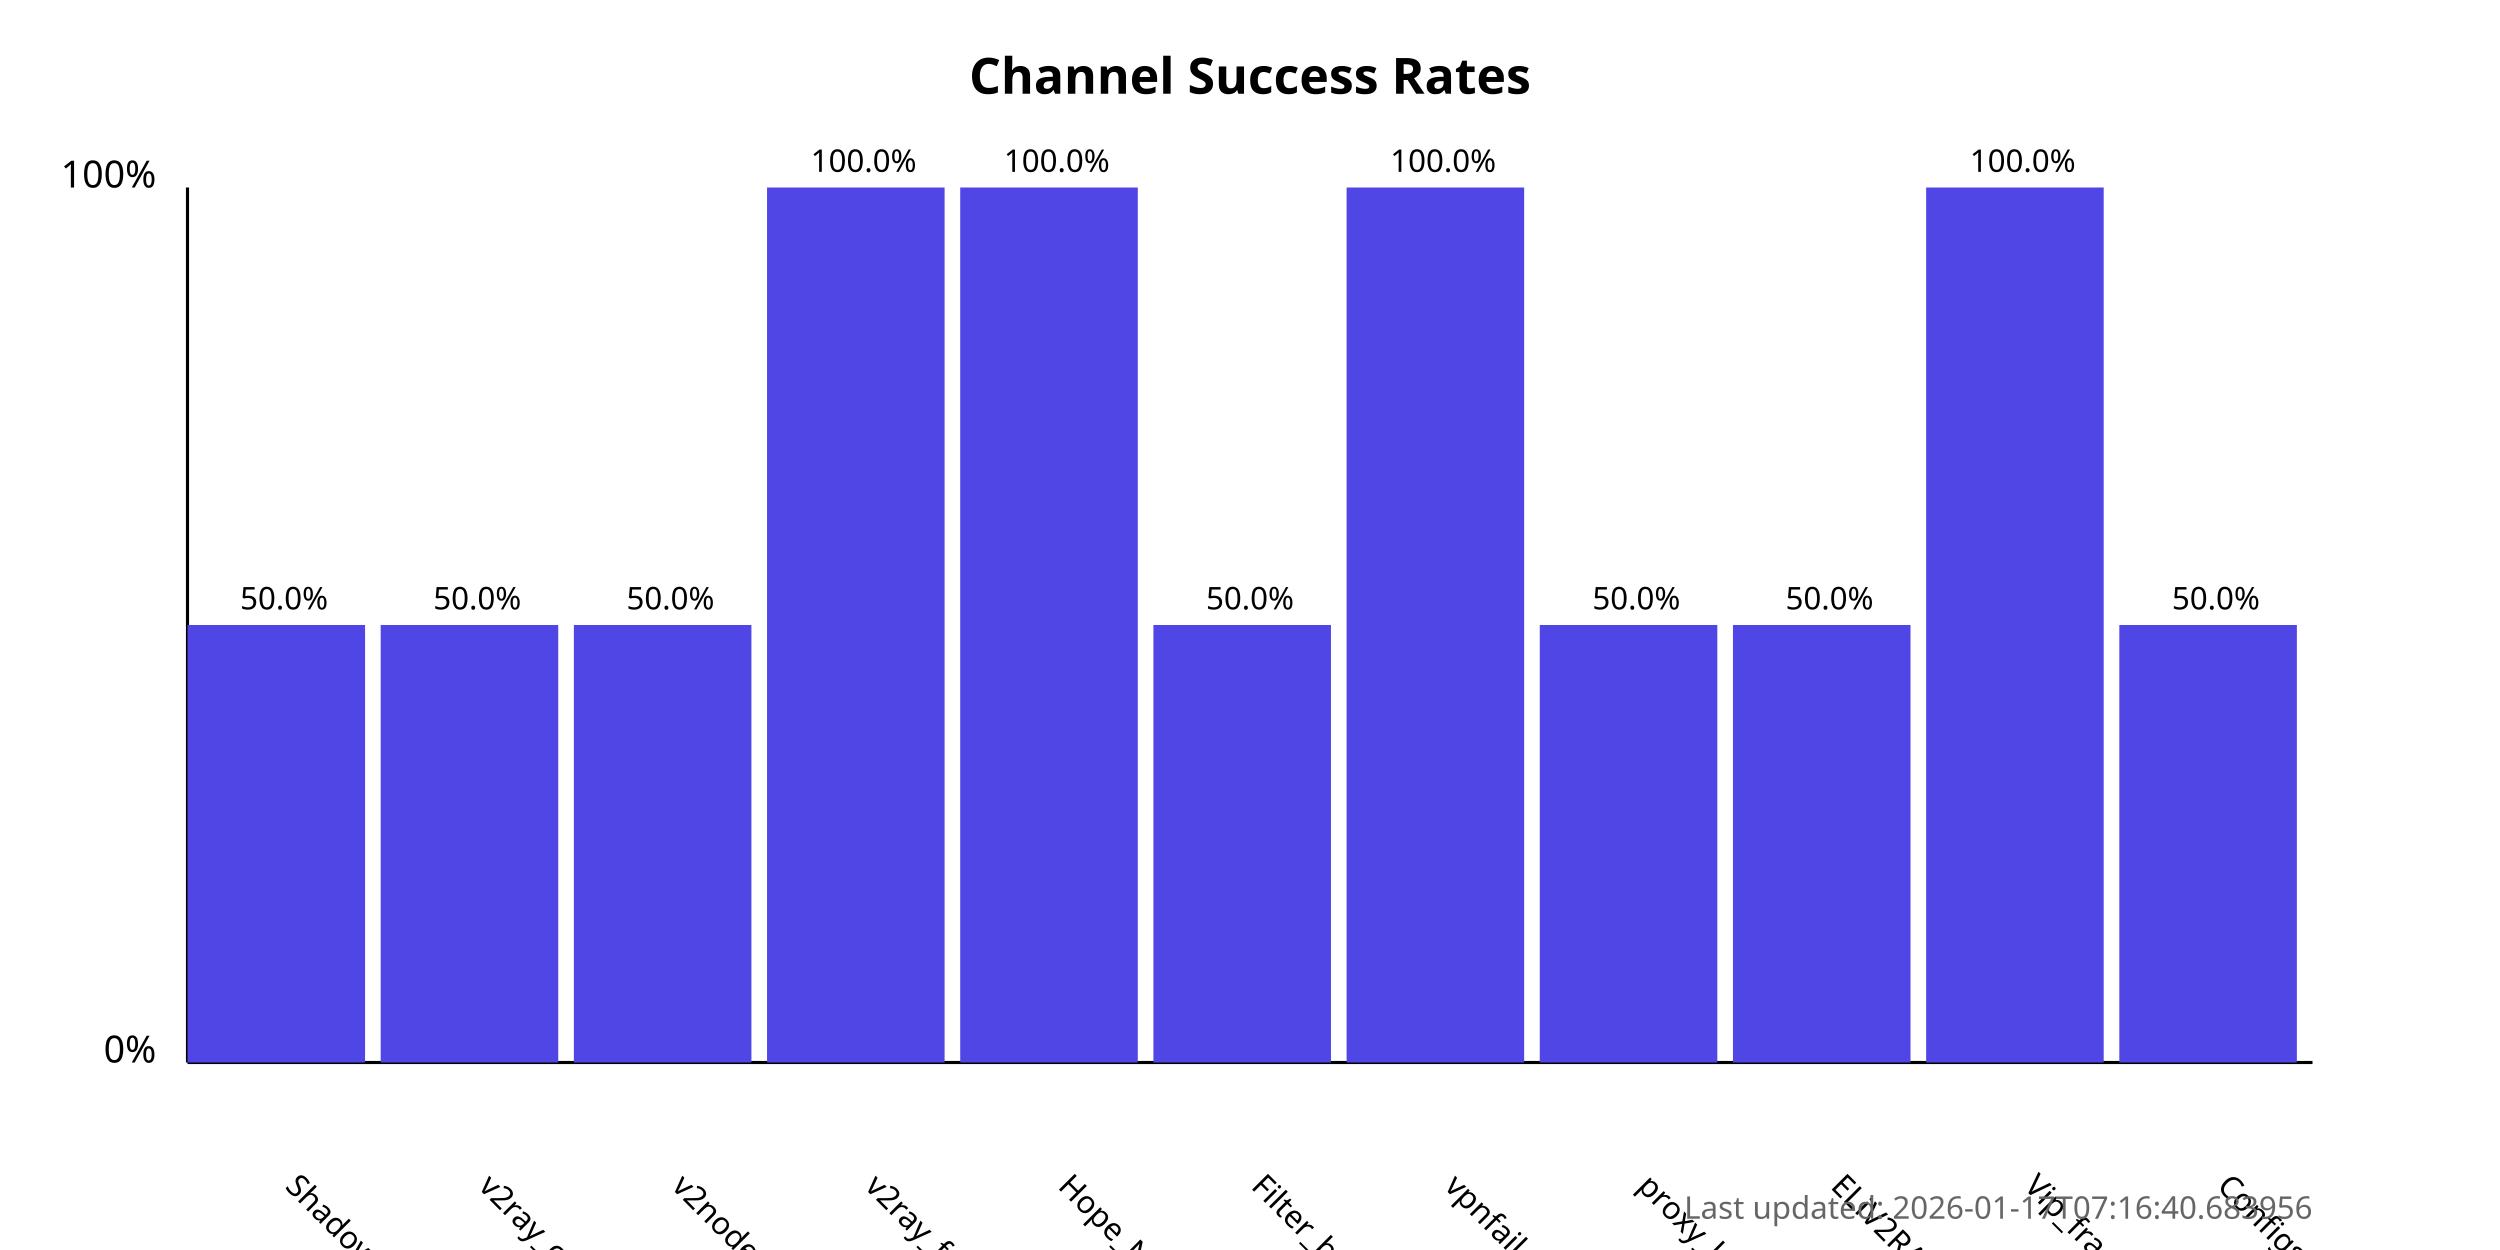
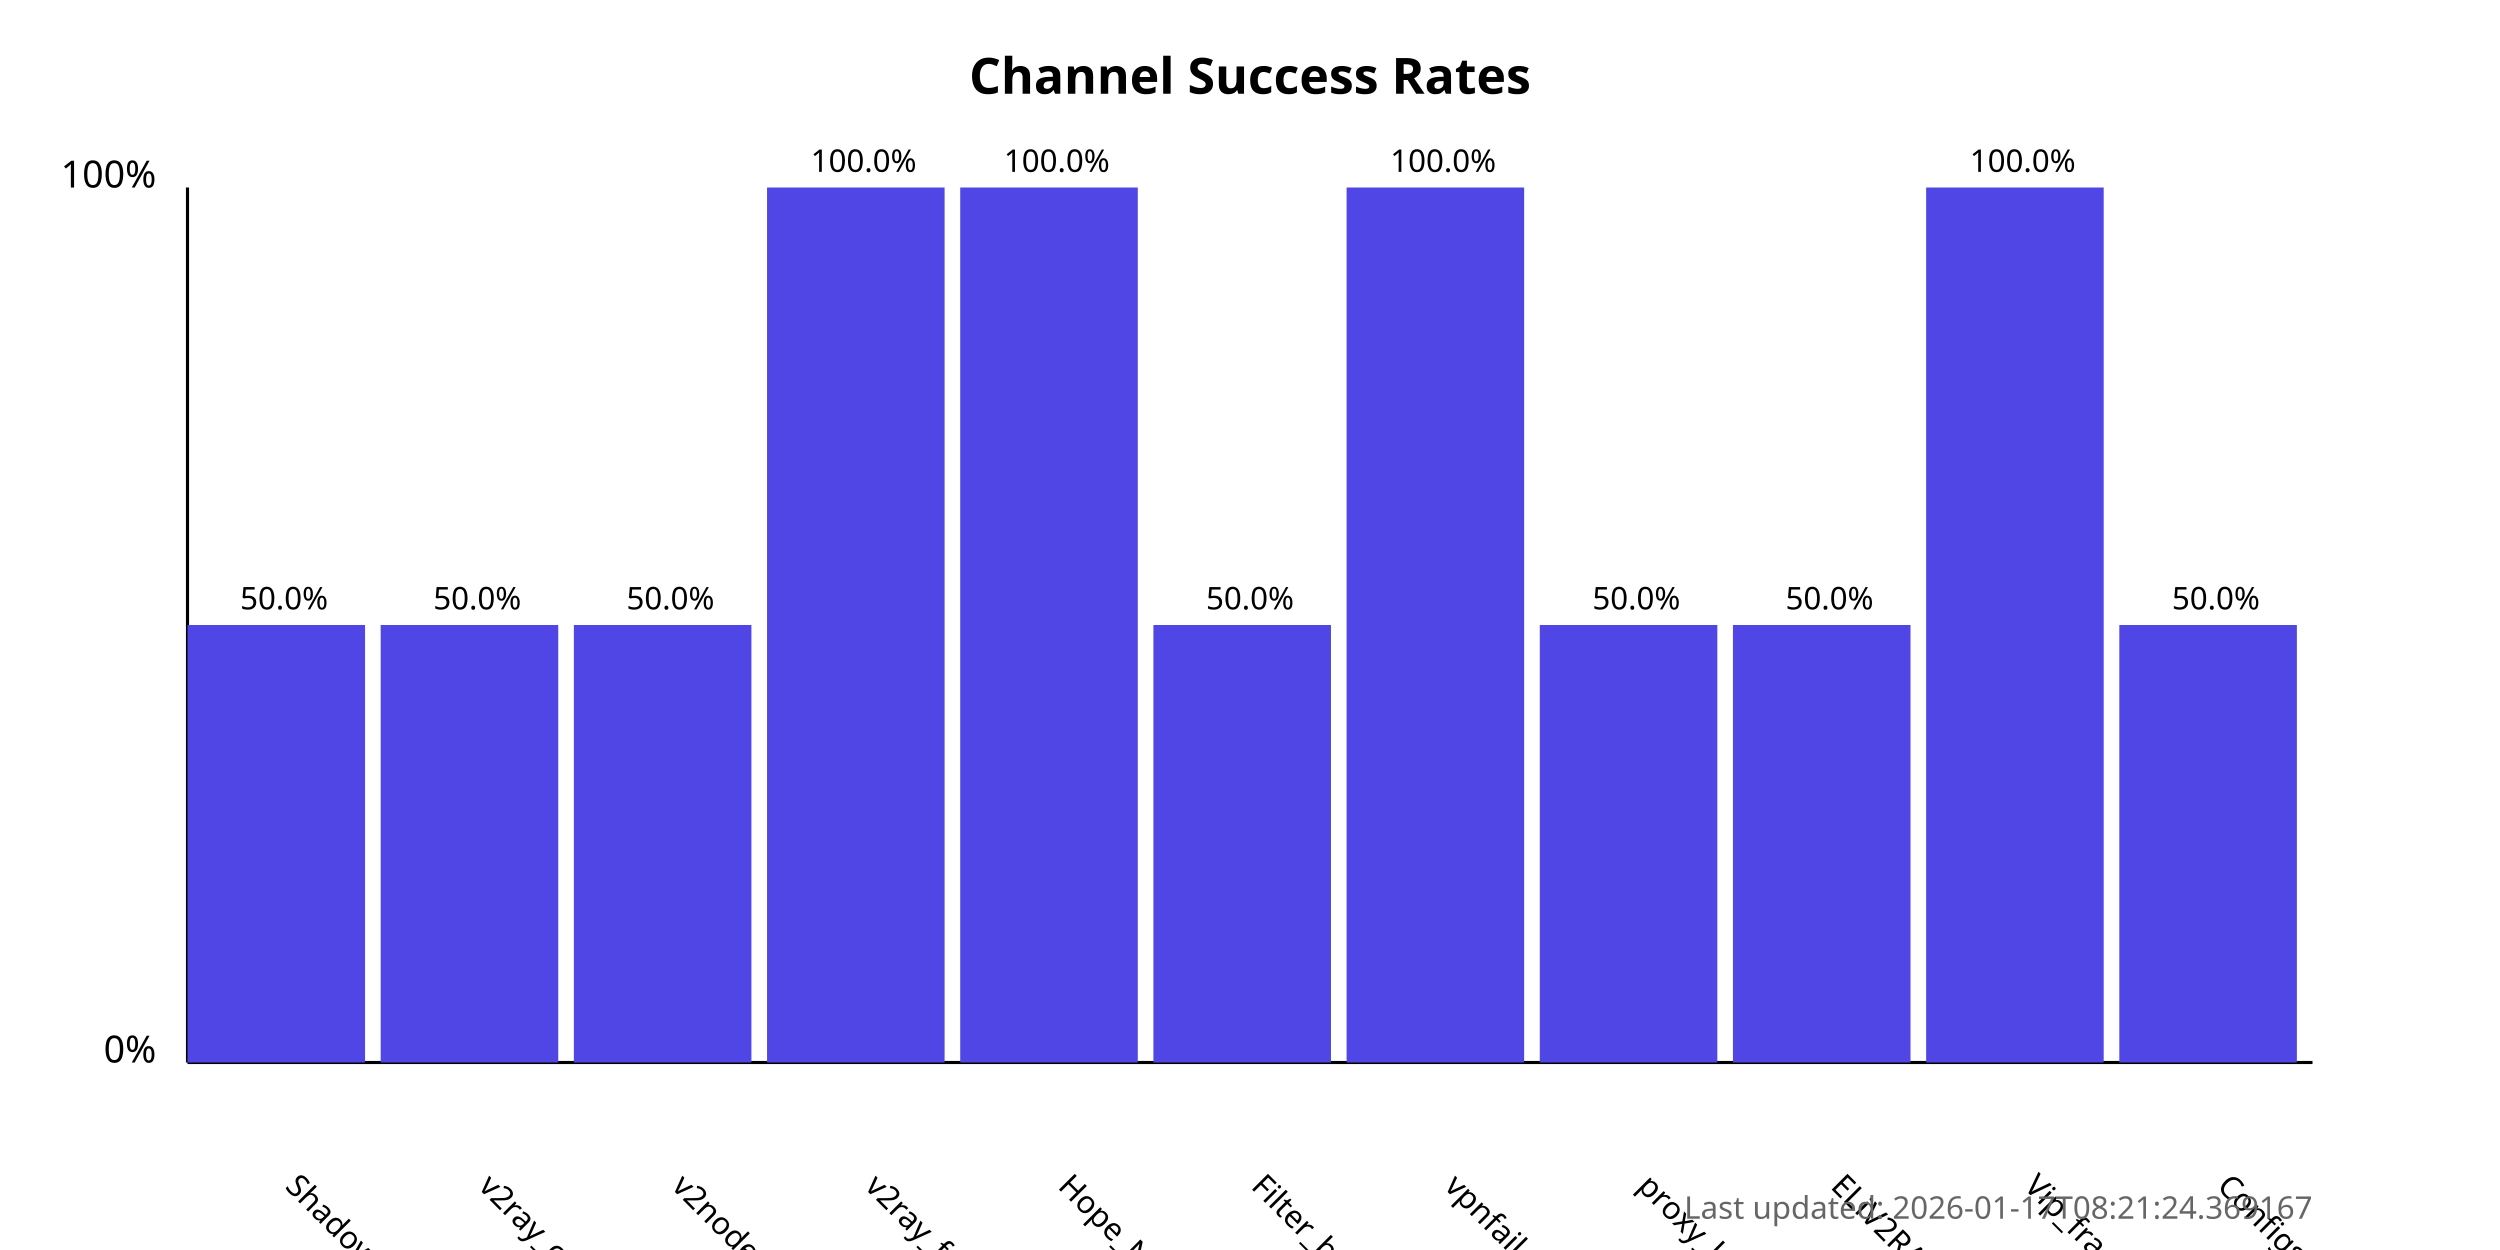
<svg xmlns="http://www.w3.org/2000/svg" width="800" height="400">
  <style>
            .chart-title { font: bold 16px sans-serif; }
            .axis-label { font: 12px sans-serif; }
            .tick-label { font: 10px sans-serif; }
            .bar { fill: #4f46e5; }
            .bar:hover { fill: #6366f1; }
            .timestamp { font: 10px sans-serif; fill: #666; }
        </style>
  <text x="400.0" y="30" text-anchor="middle" class="chart-title">
            Channel Success Rates
        </text>
  <line x1="60" y1="340" x2="60" y2="60" stroke="black" stroke-width="1" />
  <line x1="60" y1="340" x2="740" y2="340" stroke="black" stroke-width="1" />
  <text x="50" y="340" text-anchor="end" class="axis-label">0%</text>
  <text x="50" y="60" text-anchor="end" class="axis-label">100%</text>
  <g>
    <rect x="60" y="200.0" width="56.818" height="140.0" class="bar" />
    <text x="90.909" y="380" transform="rotate(45, 90.90909, 380)" text-anchor="start" class="tick-label">
                ShadowProxy66
            </text>
    <text x="90.909" y="195.0" text-anchor="middle" class="tick-label">
                50.0%
            </text>
  </g>
  <g>
    <rect x="121.818" y="200.0" width="56.818" height="140.0" class="bar" />
    <text x="152.727" y="380" transform="rotate(45, 152.7273, 380)" text-anchor="start" class="tick-label">
                v2ray_configs_pool
            </text>
    <text x="152.727" y="195.0" text-anchor="middle" class="tick-label">
                50.0%
            </text>
  </g>
  <g>
    <rect x="183.636" y="200.0" width="56.818" height="140.0" class="bar" />
    <text x="214.545" y="380" transform="rotate(45, 214.5455, 380)" text-anchor="start" class="tick-label">
                v2nodes
            </text>
    <text x="214.545" y="195.0" text-anchor="middle" class="tick-label">
                50.0%
            </text>
  </g>
  <g>
    <rect x="245.455" y="60.0" width="56.818" height="280.0" class="bar" />
    <text x="276.364" y="380" transform="rotate(45, 276.3636, 380)" text-anchor="start" class="tick-label">
                v2ray_free_conf
            </text>
    <text x="276.364" y="55.0" text-anchor="middle" class="tick-label">
                100.0%
            </text>
  </g>
  <g>
    <rect x="307.273" y="60.0" width="56.818" height="280.0" class="bar" />
    <text x="338.182" y="380" transform="rotate(45, 338.1818, 380)" text-anchor="start" class="tick-label">
                Hope_Net
            </text>
    <text x="338.182" y="55.0" text-anchor="middle" class="tick-label">
                100.0%
            </text>
  </g>
  <g>
    <rect x="369.091" y="200.0" width="56.818" height="140.0" class="bar" />
    <text x="400.0" y="380" transform="rotate(45, 400.0, 380)" text-anchor="start" class="tick-label">
                Filter_breaker
            </text>
    <text x="400.0" y="195.0" text-anchor="middle" class="tick-label">
                50.0%
            </text>
  </g>
  <g>
    <rect x="430.909" y="60.0" width="56.818" height="280.0" class="bar" />
    <text x="461.818" y="380" transform="rotate(45, 461.8182, 380)" text-anchor="start" class="tick-label">
                vpnfail_vless
            </text>
    <text x="461.818" y="55.0" text-anchor="middle" class="tick-label">
                100.0%
            </text>
  </g>
  <g>
    <rect x="492.727" y="200.0" width="56.818" height="140.0" class="bar" />
    <text x="523.636" y="380" transform="rotate(45, 523.6364, 380)" text-anchor="start" class="tick-label">
                proxy_kafee
            </text>
    <text x="523.636" y="195.0" text-anchor="middle" class="tick-label">
                50.0%
            </text>
  </g>
  <g>
    <rect x="554.545" y="200.0" width="56.818" height="140.0" class="bar" />
    <text x="585.455" y="380" transform="rotate(45, 585.4545, 380)" text-anchor="start" class="tick-label">
                ELiV2RAY
            </text>
    <text x="585.455" y="195.0" text-anchor="middle" class="tick-label">
                50.0%
            </text>
  </g>
  <g>
    <rect x="616.364" y="60.0" width="56.818" height="280.0" class="bar" />
    <text x="647.273" y="380" transform="rotate(45, 647.2727, 380)" text-anchor="start" class="tick-label">
                Vip_fragment_v2ray
            </text>
    <text x="647.273" y="55.0" text-anchor="middle" class="tick-label">
                100.0%
            </text>
  </g>
  <g>
    <rect x="678.182" y="200.0" width="56.818" height="140.0" class="bar" />
    <text x="709.091" y="380" transform="rotate(45, 709.0909, 380)" text-anchor="start" class="tick-label">
                ConfigsHubPlus
            </text>
    <text x="709.091" y="195.0" text-anchor="middle" class="tick-label">
                50.0%
            </text>
  </g>
  <text x="740" y="390" text-anchor="end" class="timestamp">
-             Last updated: 2026-01-17T07:16:40.683956
+             Last updated: 2026-01-17T08:21:24.369167
        </text>
</svg>
